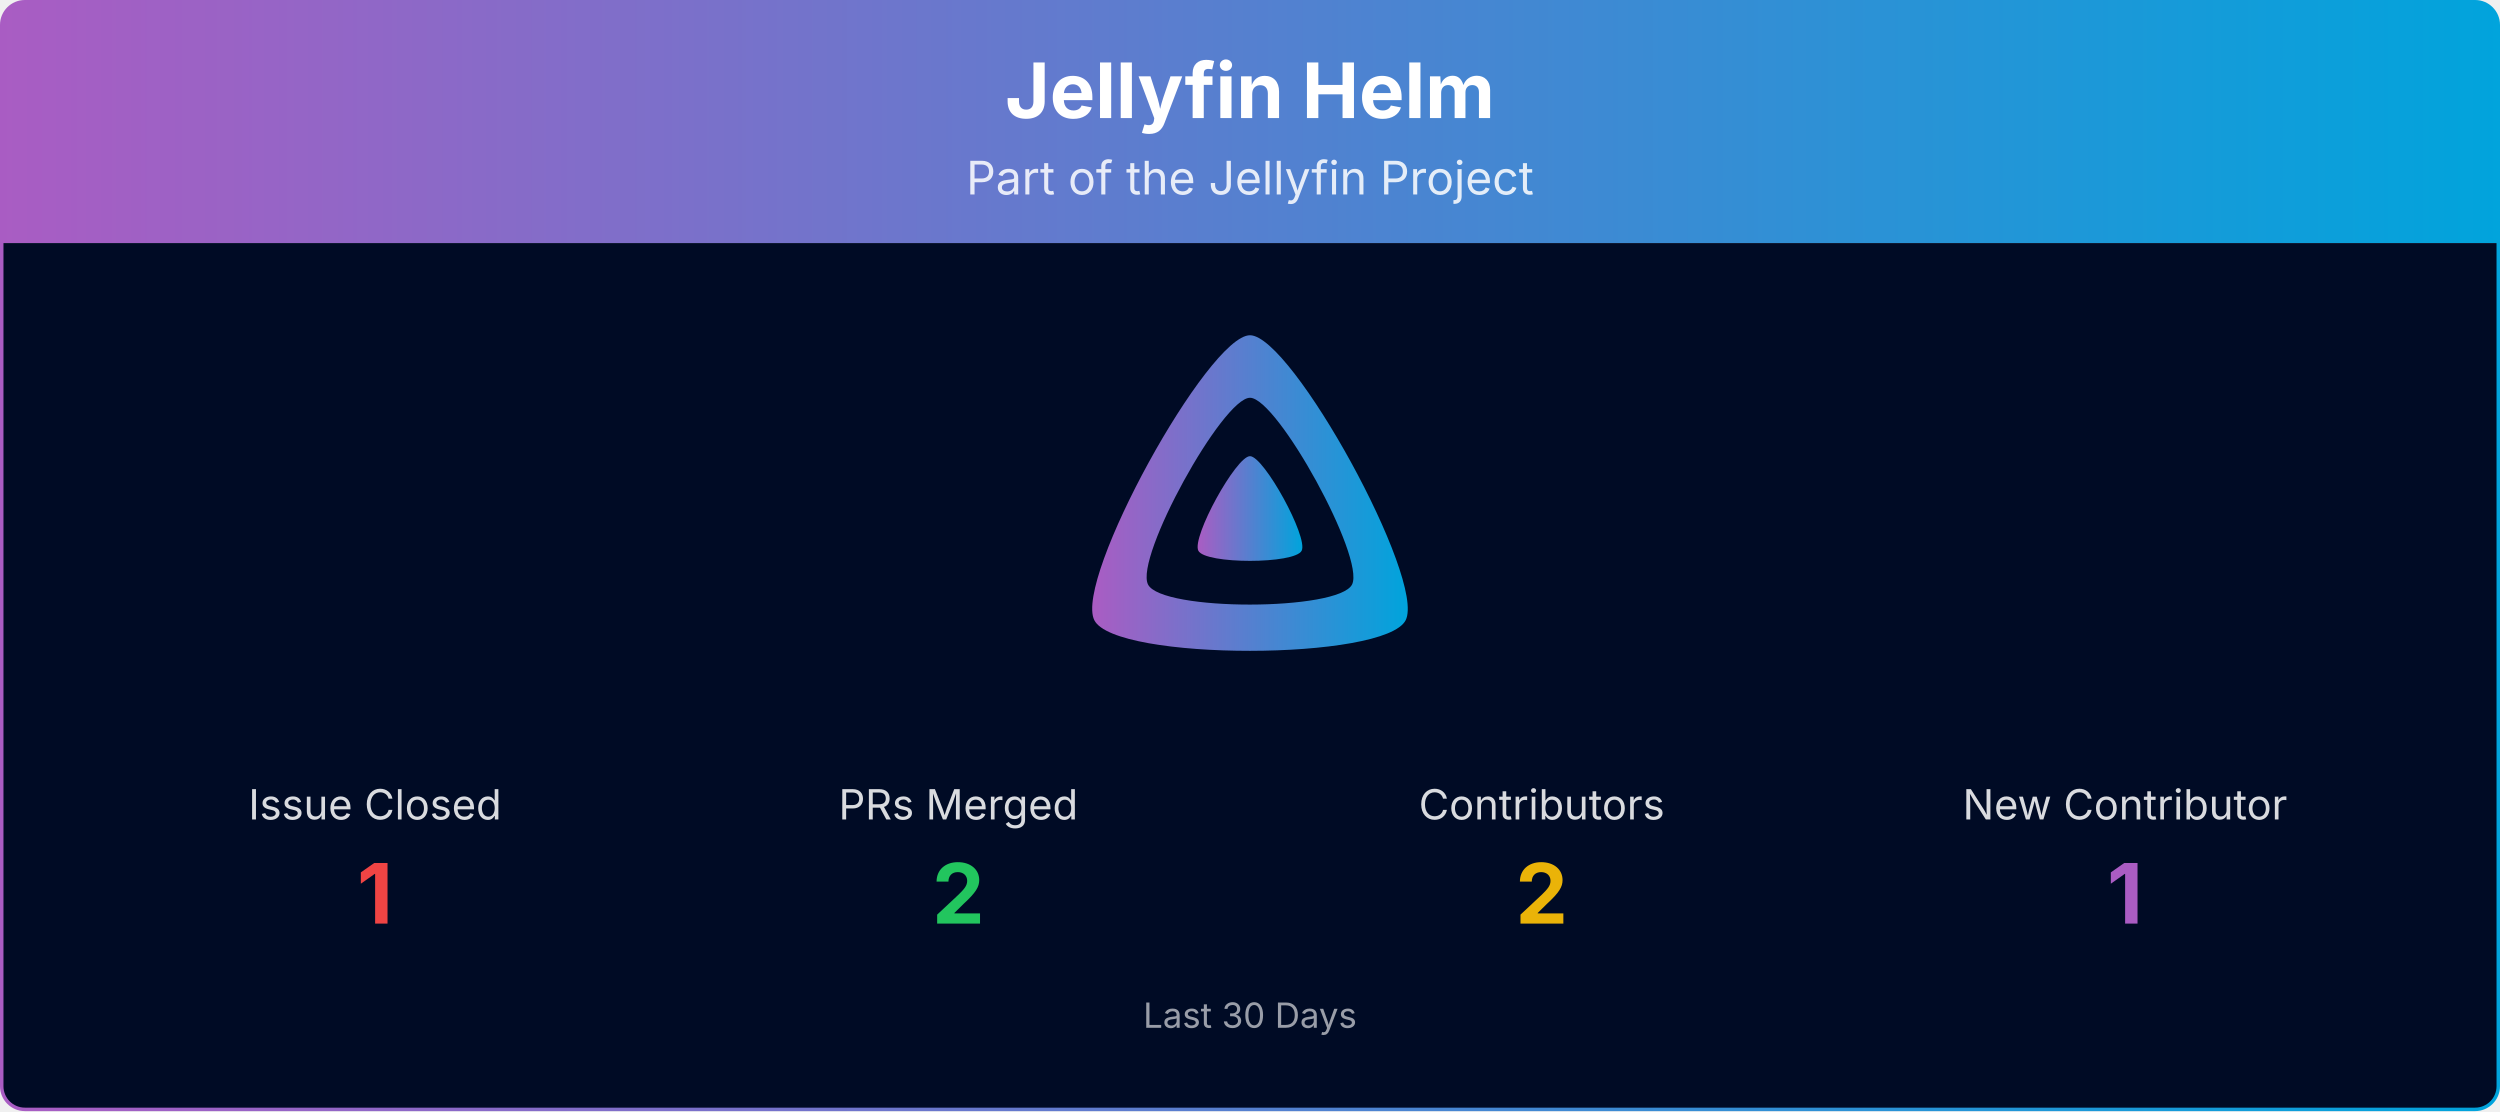
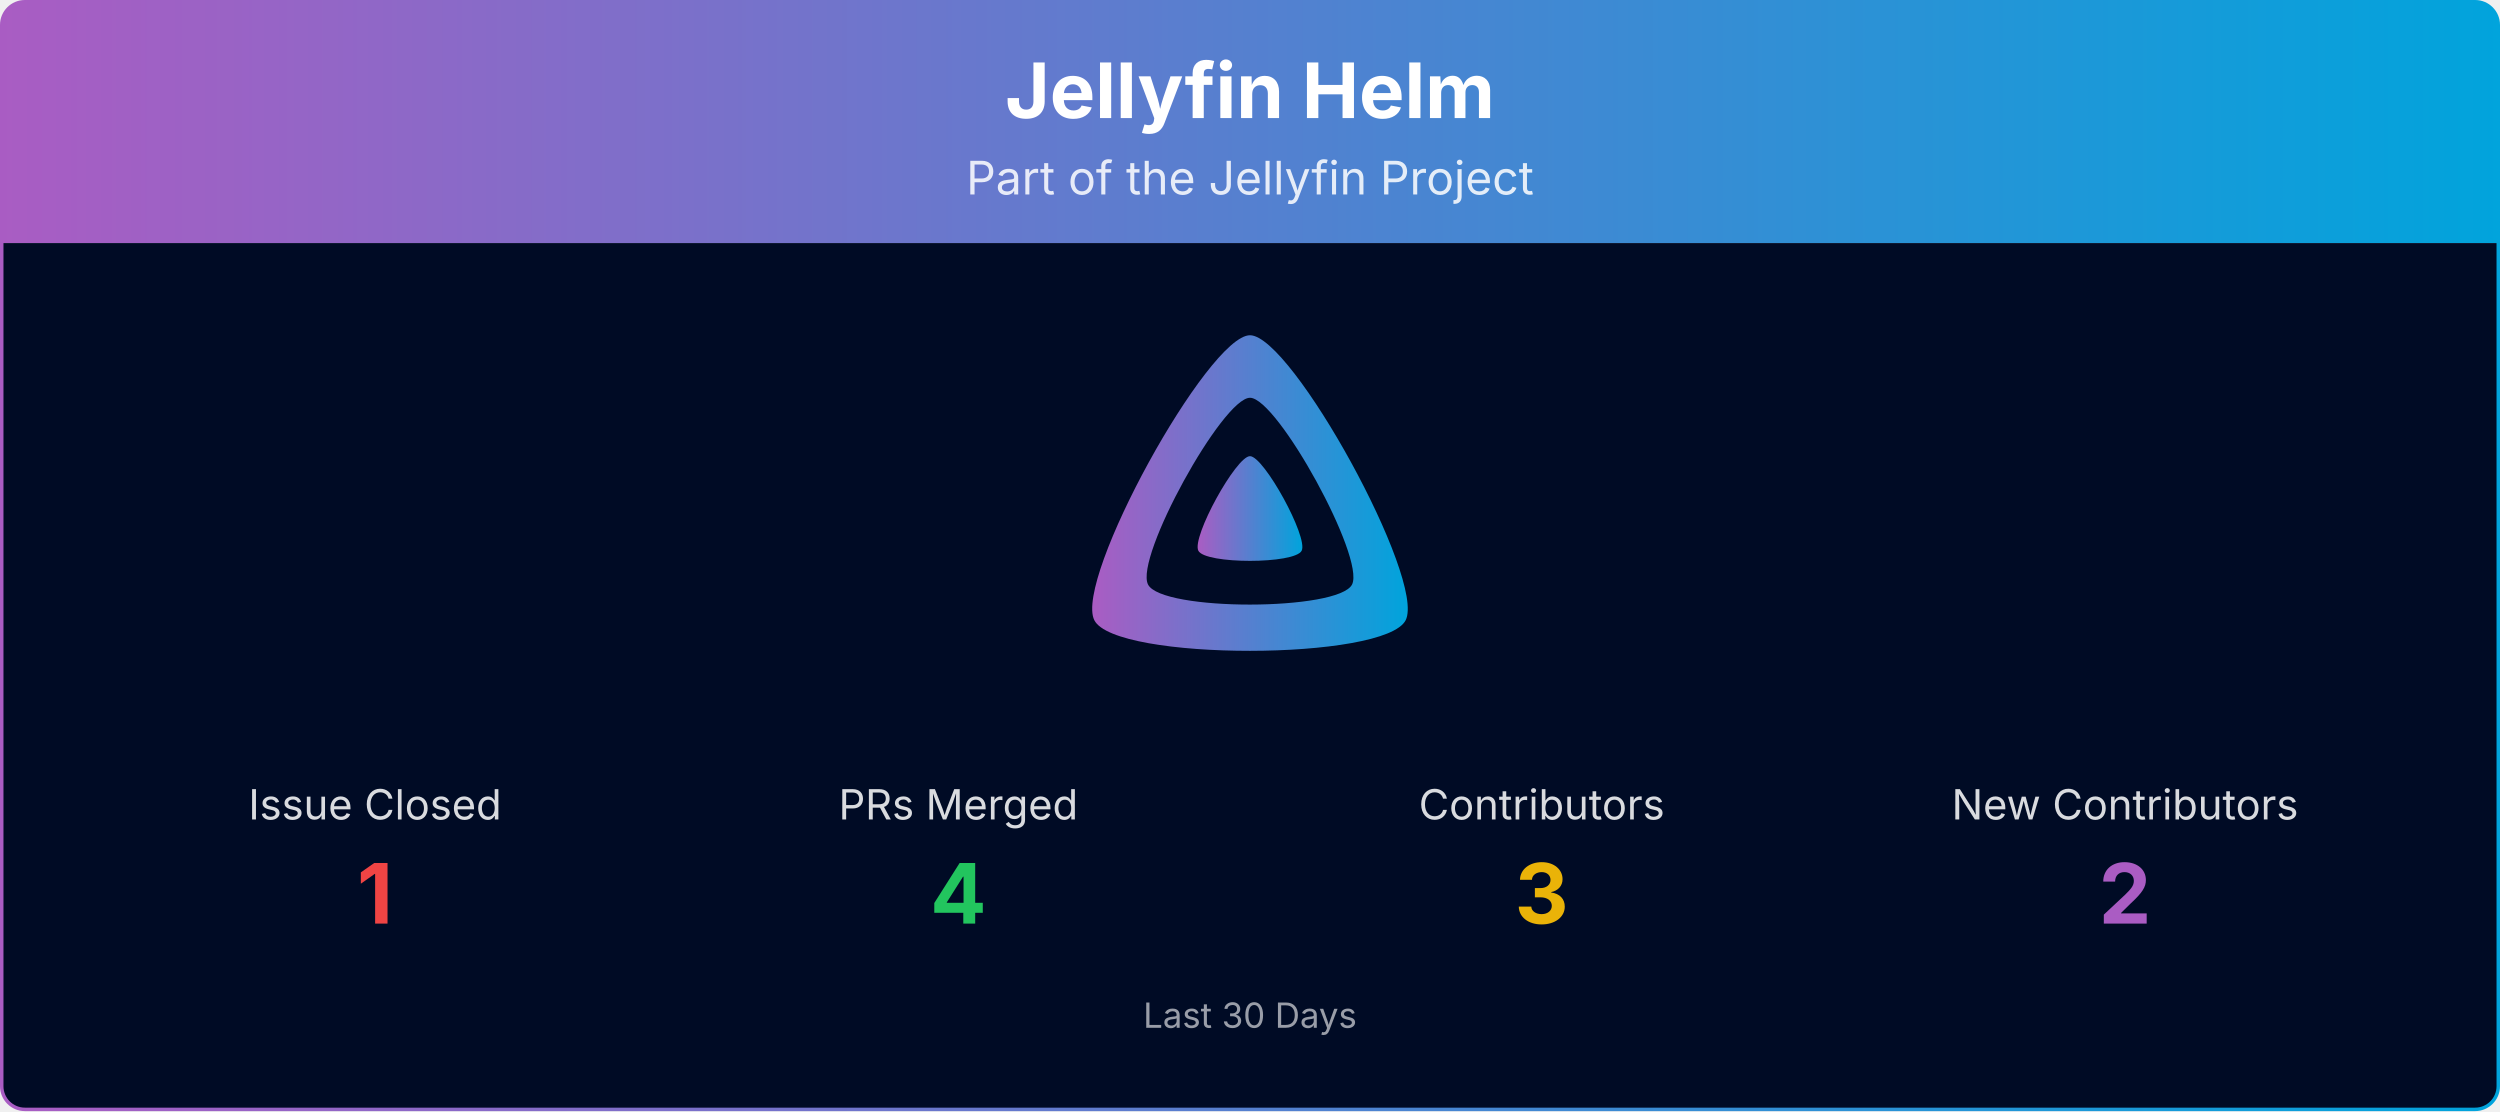
<svg xmlns="http://www.w3.org/2000/svg" viewBox="0 0 1080 480" width="100%" role="img" aria-label="Jellyfin Helm">
  <defs>
    <linearGradient id="banner-jellyfin-helm-grad" x1="0" y1="0" x2="1" y2="0">
      <stop offset="0%" stop-color="#AA5CC3" />
      <stop offset="100%" stop-color="#00A4DC" />
    </linearGradient>
    <clipPath id="banner-jellyfin-helm-grad-clip">
      <rect x="0.75" y="0.75" width="1078.5" height="478.5" rx="10" ry="10" />
    </clipPath>
  </defs>
  <g clip-path="url(#banner-jellyfin-helm-grad-clip)">
    <path d="M0.75,10.75 A10.0,10.0 0 0 1 10.75,0.75 L1069.25,0.75 A10.0,10.0 0 0 1 1079.25,10.75 L1079.25,105.00 L0.75,105.00 Z" fill="url(#banner-jellyfin-helm-grad)" />
    <text x="540.0" y="51" text-anchor="middle" font-size="33" font-weight="700" font-family="Plus Jakarta Sans, system-ui, -apple-system, Segoe UI, sans-serif" fill="#ffffff">Jellyfin Helm</text>
    <text x="540.0" y="84" text-anchor="middle" font-size="20" font-family="Plus Jakarta Sans, system-ui, -apple-system, Segoe UI, sans-serif" fill="#ffffff" opacity="0.85">Part of the Jellyfin Project</text>
    <rect x="0.75" y="105" width="1078.5" height="374.25" fill="#000b25" />
    <g transform="translate(465.00,138.00) scale(0.29297)">
      <path fill="url(#banner-jellyfin-helm-grad)" fill-rule="evenodd" d="M256,23.3c-61.6,0-259.8,359.4-229.6,420.1s429.3,60,459.2,0S317.6,23.3,256,23.3zM406.5,390.8c-19.6,39.3-281.1,39.8-300.9,0s110.1-275.3,150.4-275.3S426.1,351.4,406.5,390.8z" />
      <path fill="url(#banner-jellyfin-helm-grad)" d="M256,201.6c-20.4,0-86.2,119.3-76.2,139.4s142.5,19.9,152.4,0S276.5,201.6,256,201.6z" />
    </g>
    <text x="162.0" y="354.0" text-anchor="middle" font-size="18" font-family="Plus Jakarta Sans, system-ui, -apple-system, Segoe UI, sans-serif" fill="#ffffff" opacity="0.85">Issue Closed</text>
    <text x="162.0" y="399.0" text-anchor="middle" font-size="36" font-weight="700" font-family="Plus Jakarta Sans, system-ui, -apple-system, Segoe UI, sans-serif" fill="#ef4444">1</text>
    <text x="414.0" y="354.0" text-anchor="middle" font-size="18" font-family="Plus Jakarta Sans, system-ui, -apple-system, Segoe UI, sans-serif" fill="#ffffff" opacity="0.85">PRs Merged</text>
-     <text x="414.0" y="399.0" text-anchor="middle" font-size="36" font-weight="700" font-family="Plus Jakarta Sans, system-ui, -apple-system, Segoe UI, sans-serif" fill="#22c55e">2</text>
+     <text x="414.0" y="399.0" text-anchor="middle" font-size="36" font-weight="700" font-family="Plus Jakarta Sans, system-ui, -apple-system, Segoe UI, sans-serif" fill="#22c55e">4</text>
    <text x="666.0" y="354.0" text-anchor="middle" font-size="18" font-family="Plus Jakarta Sans, system-ui, -apple-system, Segoe UI, sans-serif" fill="#ffffff" opacity="0.85">Contributors</text>
-     <text x="666.0" y="399.0" text-anchor="middle" font-size="36" font-weight="700" font-family="Plus Jakarta Sans, system-ui, -apple-system, Segoe UI, sans-serif" fill="#eab308">2</text>
-     <text x="918.0" y="354.0" text-anchor="middle" font-size="18" font-family="Plus Jakarta Sans, system-ui, -apple-system, Segoe UI, sans-serif" fill="#ffffff" opacity="0.85">New Contributor</text>
-     <text x="918.0" y="399.0" text-anchor="middle" font-size="36" font-weight="700" font-family="Plus Jakarta Sans, system-ui, -apple-system, Segoe UI, sans-serif" fill="#AA5CC3">1</text>
+     <text x="666.0" y="399.0" text-anchor="middle" font-size="36" font-weight="700" font-family="Plus Jakarta Sans, system-ui, -apple-system, Segoe UI, sans-serif" fill="#eab308">3</text>
+     <text x="918.0" y="354.0" text-anchor="middle" font-size="18" font-family="Plus Jakarta Sans, system-ui, -apple-system, Segoe UI, sans-serif" fill="#ffffff" opacity="0.85">New Contributors</text>
+     <text x="918.0" y="399.0" text-anchor="middle" font-size="36" font-weight="700" font-family="Plus Jakarta Sans, system-ui, -apple-system, Segoe UI, sans-serif" fill="#AA5CC3">2</text>
    <text x="540.0" y="444.0" text-anchor="middle" font-size="15" font-family="Plus Jakarta Sans, system-ui, -apple-system, Segoe UI, sans-serif" fill="#ffffff" opacity="0.6">Last 30 Days</text>
  </g>
  <rect x="0.75" y="0.75" width="1078.5" height="478.5" rx="10" ry="10" fill="none" stroke="url(#banner-jellyfin-helm-grad)" stroke-width="1.5" />
</svg>
